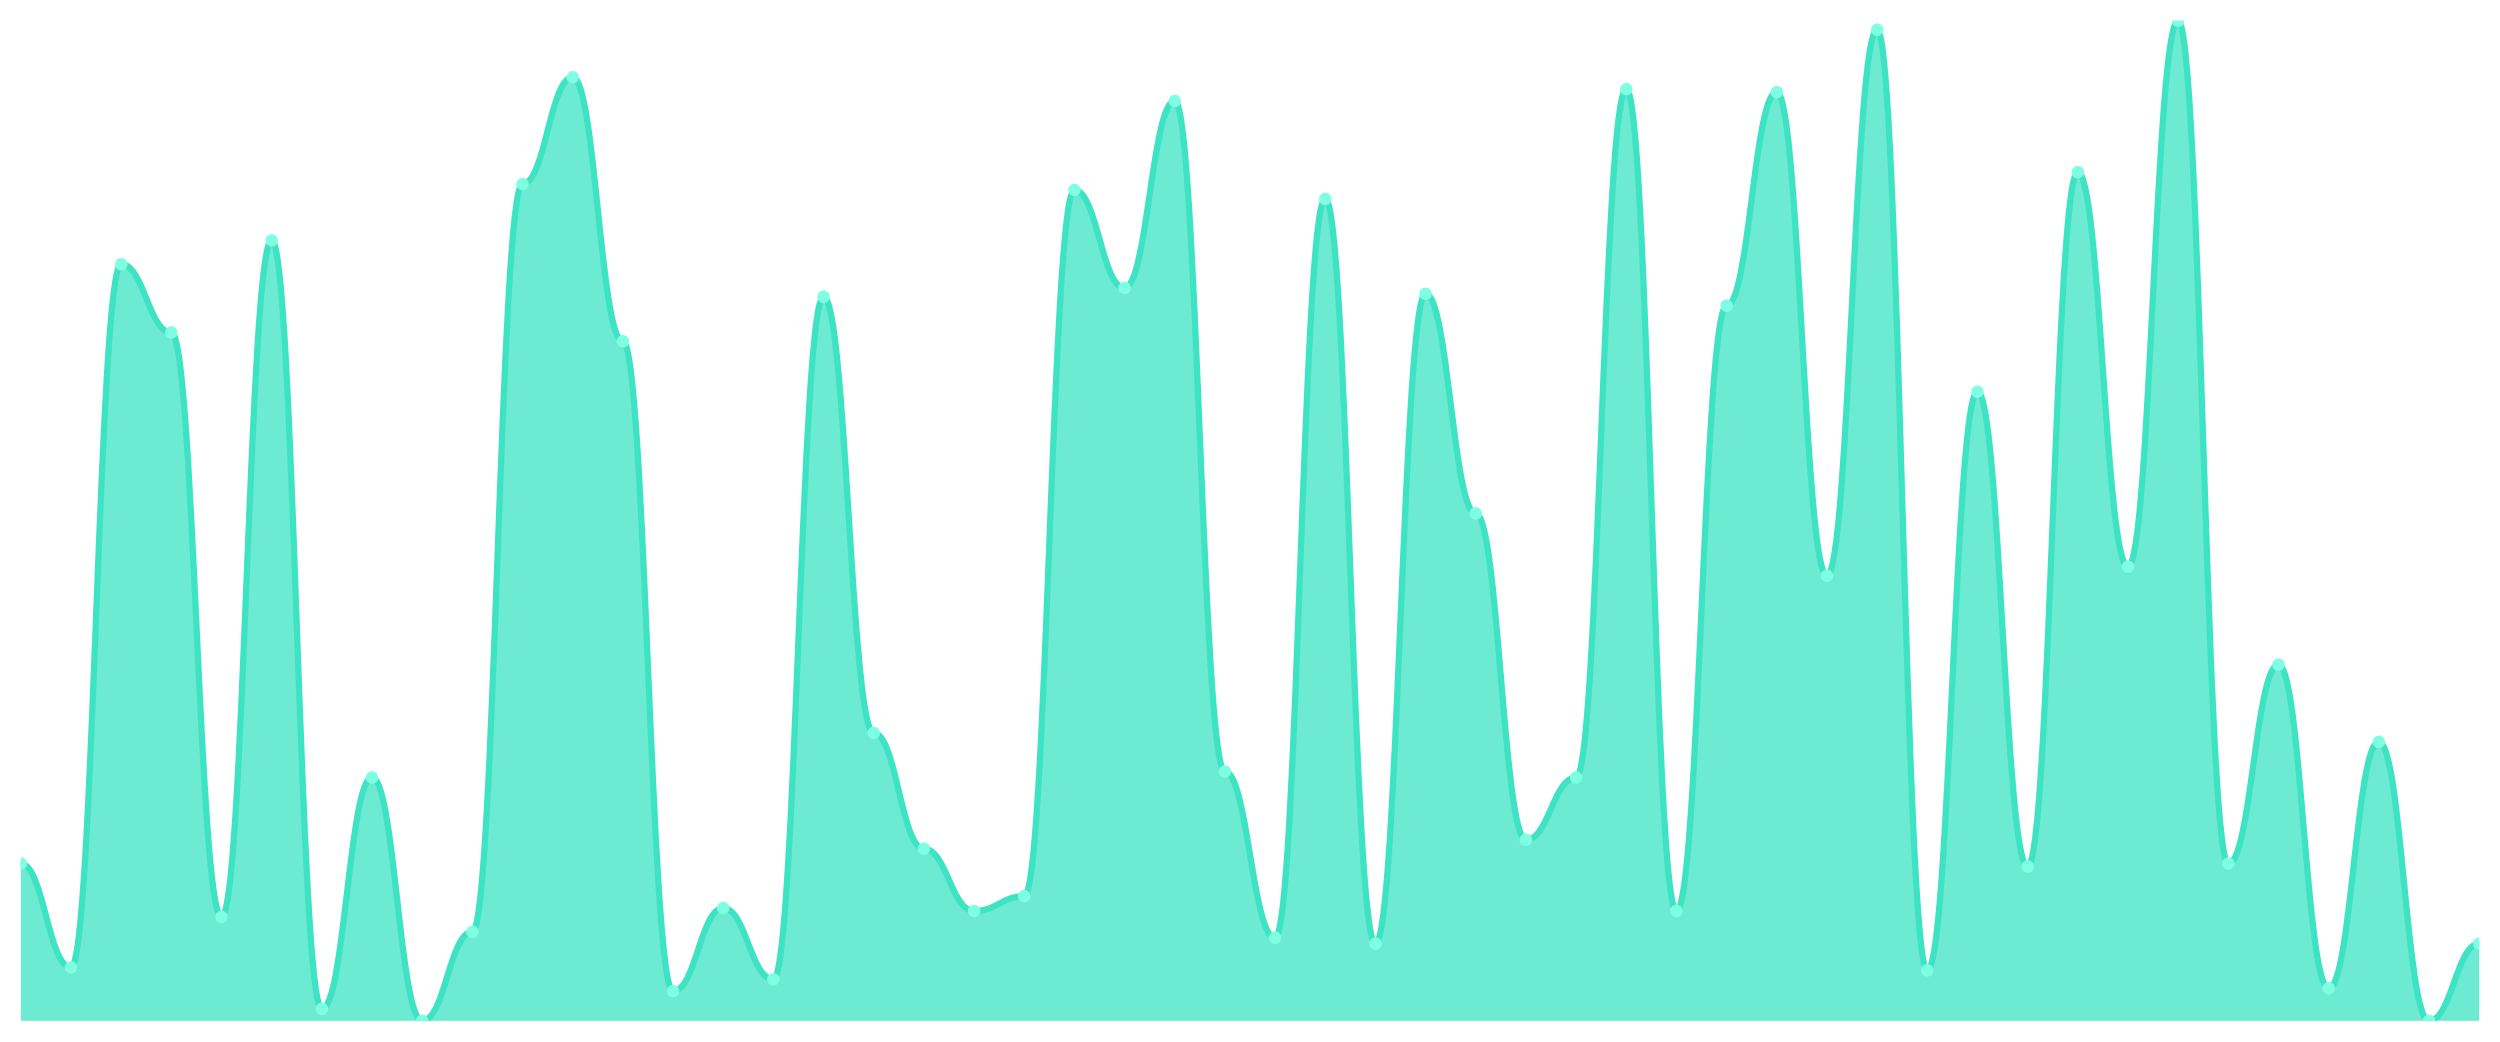
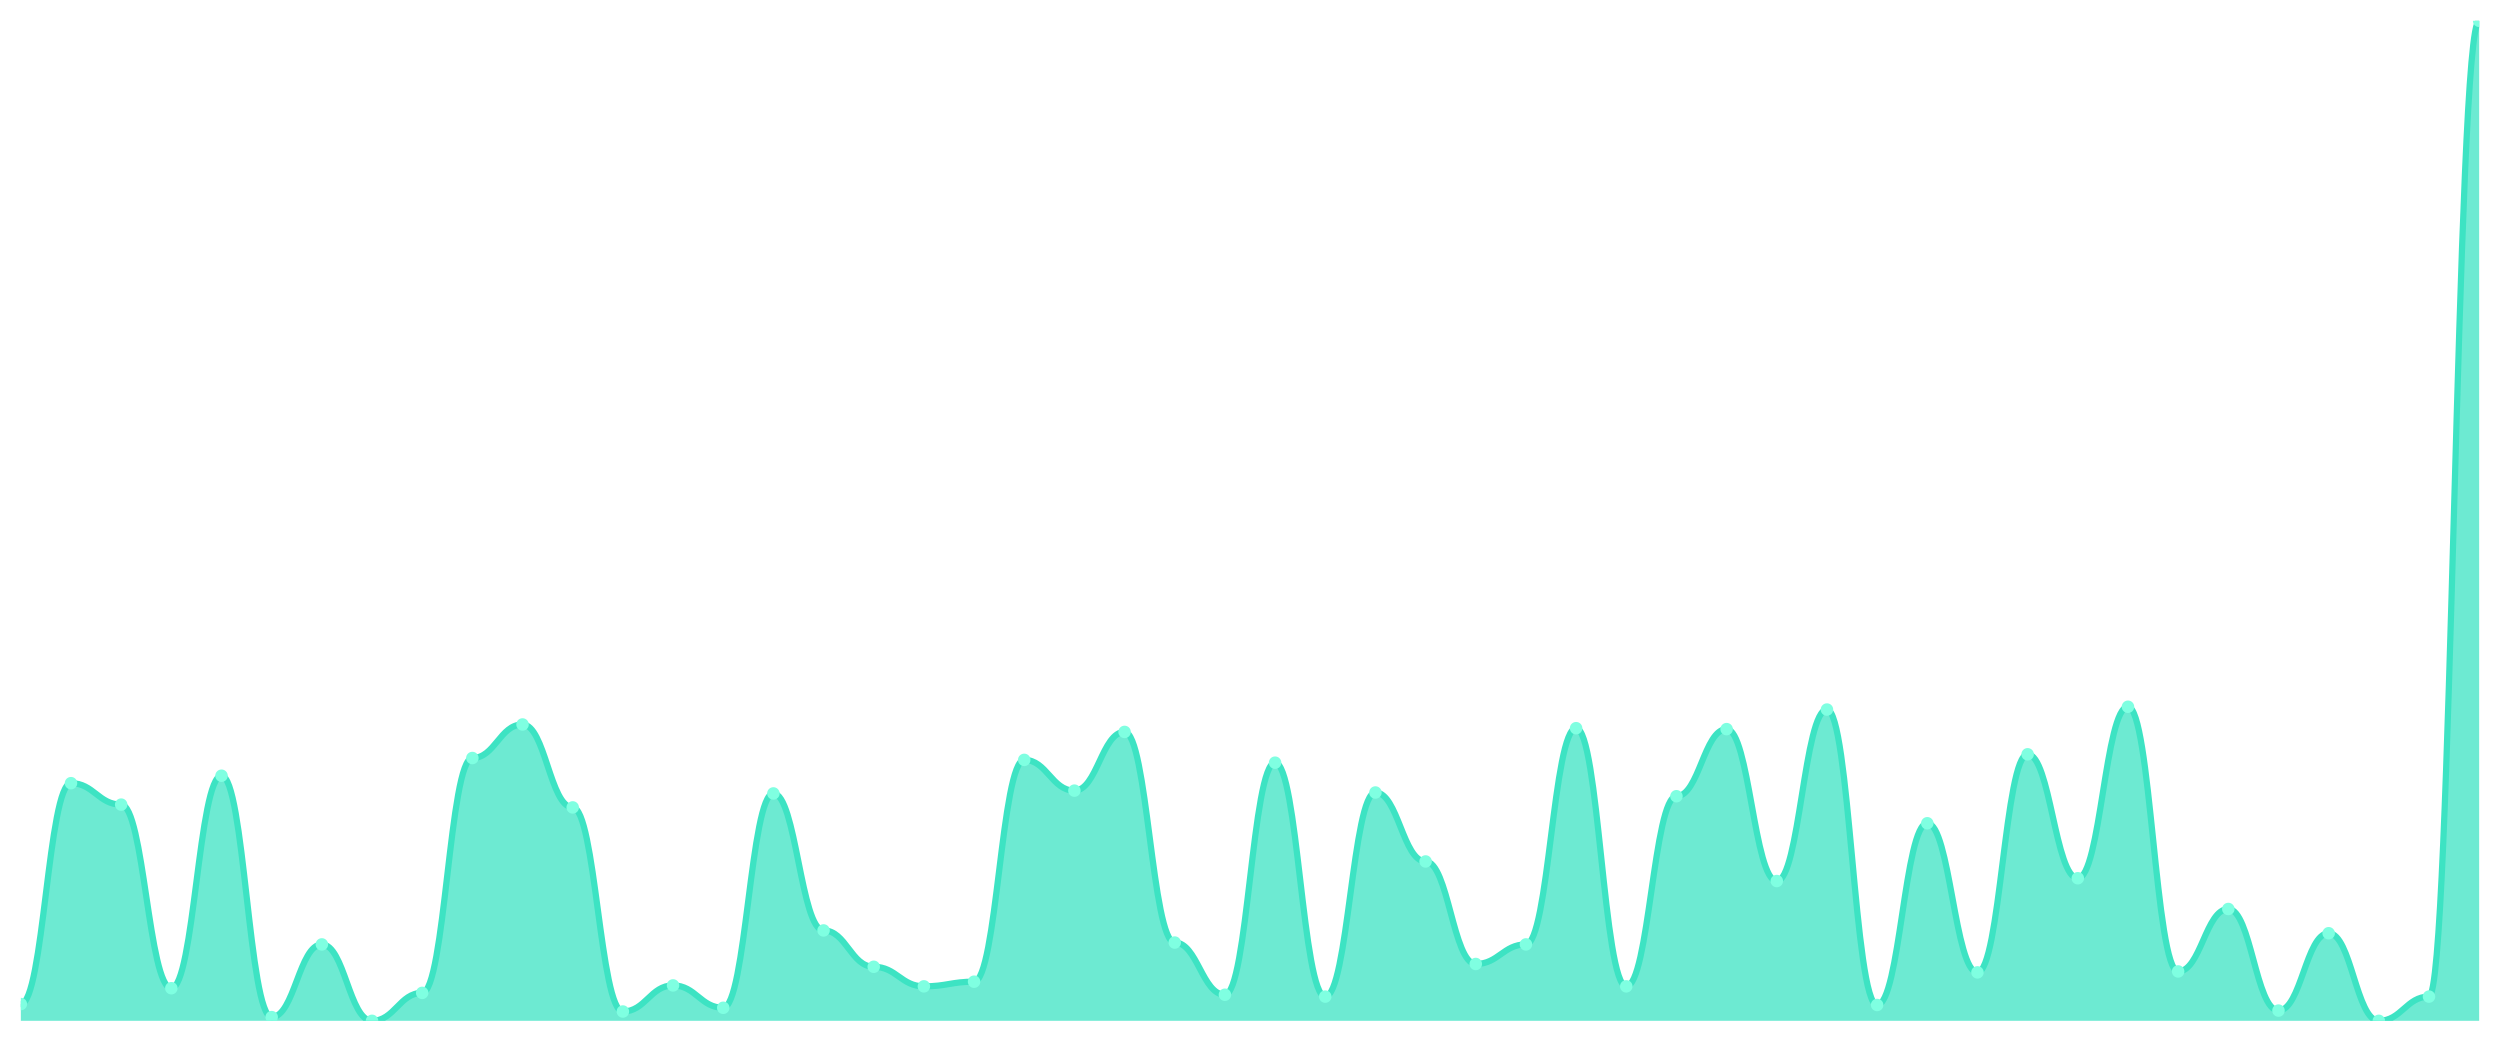
<svg xmlns="http://www.w3.org/2000/svg" viewBox="0 0 1200 500" width="1200" height="500">
  <defs>
    <clipPath id="c">
      <rect x="10" y="10" width="1180" height="480" />
    </clipPath>
  </defs>
  <rect width="1200" height="500" fill="none" />
  <g clip-path="url(#c)">
-     <path d="M 10,490 L 10,414.51 C 20.837,414.51 23.245,464.362 34.082,464.362 C 44.918,464.362 47.327,126.795 58.163,126.795 C 69,126.795 71.408,159.555 82.245,159.555 C 93.082,159.555 95.49,440.148 106.327,440.148 C 117.163,440.148 119.571,115.401 130.408,115.401 C 141.245,115.401 143.653,484.303 154.49,484.303 C 165.327,484.303 167.735,373.205 178.571,373.205 C 189.408,373.205 191.816,490 202.653,490 C 213.49,490 215.898,447.27 226.735,447.27 C 237.571,447.27 239.98,88.338 250.816,88.338 C 261.653,88.338 264.061,37.062 274.898,37.062 C 285.735,37.062 288.143,163.828 298.98,163.828 C 309.816,163.828 312.224,475.757 323.061,475.757 C 333.898,475.757 336.306,435.875 347.143,435.875 C 357.98,435.875 360.388,470.059 371.224,470.059 C 382.061,470.059 384.469,142.463 395.306,142.463 C 406.143,142.463 408.551,351.84 419.388,351.84 C 430.224,351.84 432.633,407.389 443.469,407.389 C 454.306,407.389 456.714,437.3 467.551,437.3 C 478.388,437.3 480.796,430.178 491.633,430.178 C 502.469,430.178 504.878,91.187 515.714,91.187 C 526.551,91.187 528.959,138.19 539.796,138.19 C 550.633,138.19 553.041,48.457 563.878,48.457 C 574.714,48.457 577.122,370.356 587.959,370.356 C 598.796,370.356 601.204,450.119 612.041,450.119 C 622.878,450.119 625.286,95.46 636.122,95.46 C 646.959,95.46 649.367,452.967 660.204,452.967 C 671.041,452.967 673.449,141.039 684.286,141.039 C 695.122,141.039 697.531,246.439 708.367,246.439 C 719.204,246.439 721.612,403.116 732.449,403.116 C 743.286,403.116 745.694,373.205 756.531,373.205 C 767.367,373.205 769.776,42.76 780.612,42.76 C 791.449,42.76 793.857,437.3 804.694,437.3 C 815.531,437.3 817.939,146.736 828.776,146.736 C 839.612,146.736 842.02,44.184 852.857,44.184 C 863.694,44.184 866.102,276.35 876.939,276.35 C 887.776,276.35 890.184,14.273 901.02,14.273 C 911.857,14.273 914.265,465.786 925.102,465.786 C 935.939,465.786 938.347,188.042 949.184,188.042 C 960.02,188.042 962.429,415.935 973.265,415.935 C 984.102,415.935 986.51,82.641 997.347,82.641 C 1008.184,82.641 1010.592,272.077 1021.429,272.077 C 1032.265,272.077 1034.673,10 1045.51,10 C 1056.347,10 1058.755,414.51 1069.592,414.51 C 1080.429,414.51 1082.837,319.08 1093.673,319.08 C 1104.51,319.08 1106.918,474.332 1117.755,474.332 C 1128.592,474.332 1131,356.113 1141.837,356.113 C 1152.673,356.113 1155.082,490 1165.918,490 C 1176.755,490 1179.163,452.967 1190,452.967 L 1190,490 Z" fill="rgba(61,227,195,0.75)" />
-     <path d="M 10,414.51 C 20.837,414.51 23.245,464.362 34.082,464.362 C 44.918,464.362 47.327,126.795 58.163,126.795 C 69,126.795 71.408,159.555 82.245,159.555 C 93.082,159.555 95.49,440.148 106.327,440.148 C 117.163,440.148 119.571,115.401 130.408,115.401 C 141.245,115.401 143.653,484.303 154.49,484.303 C 165.327,484.303 167.735,373.205 178.571,373.205 C 189.408,373.205 191.816,490 202.653,490 C 213.49,490 215.898,447.27 226.735,447.27 C 237.571,447.27 239.98,88.338 250.816,88.338 C 261.653,88.338 264.061,37.062 274.898,37.062 C 285.735,37.062 288.143,163.828 298.98,163.828 C 309.816,163.828 312.224,475.757 323.061,475.757 C 333.898,475.757 336.306,435.875 347.143,435.875 C 357.98,435.875 360.388,470.059 371.224,470.059 C 382.061,470.059 384.469,142.463 395.306,142.463 C 406.143,142.463 408.551,351.84 419.388,351.84 C 430.224,351.84 432.633,407.389 443.469,407.389 C 454.306,407.389 456.714,437.3 467.551,437.3 C 478.388,437.3 480.796,430.178 491.633,430.178 C 502.469,430.178 504.878,91.187 515.714,91.187 C 526.551,91.187 528.959,138.19 539.796,138.19 C 550.633,138.19 553.041,48.457 563.878,48.457 C 574.714,48.457 577.122,370.356 587.959,370.356 C 598.796,370.356 601.204,450.119 612.041,450.119 C 622.878,450.119 625.286,95.46 636.122,95.46 C 646.959,95.46 649.367,452.967 660.204,452.967 C 671.041,452.967 673.449,141.039 684.286,141.039 C 695.122,141.039 697.531,246.439 708.367,246.439 C 719.204,246.439 721.612,403.116 732.449,403.116 C 743.286,403.116 745.694,373.205 756.531,373.205 C 767.367,373.205 769.776,42.76 780.612,42.76 C 791.449,42.76 793.857,437.3 804.694,437.3 C 815.531,437.3 817.939,146.736 828.776,146.736 C 839.612,146.736 842.02,44.184 852.857,44.184 C 863.694,44.184 866.102,276.35 876.939,276.35 C 887.776,276.35 890.184,14.273 901.02,14.273 C 911.857,14.273 914.265,465.786 925.102,465.786 C 935.939,465.786 938.347,188.042 949.184,188.042 C 960.02,188.042 962.429,415.935 973.265,415.935 C 984.102,415.935 986.51,82.641 997.347,82.641 C 1008.184,82.641 1010.592,272.077 1021.429,272.077 C 1032.265,272.077 1034.673,10 1045.51,10 C 1056.347,10 1058.755,414.51 1069.592,414.51 C 1080.429,414.51 1082.837,319.08 1093.673,319.08 C 1104.51,319.08 1106.918,474.332 1117.755,474.332 C 1128.592,474.332 1131,356.113 1141.837,356.113 C 1152.673,356.113 1155.082,490 1165.918,490 C 1176.755,490 1179.163,452.967 1190,452.967" fill="none" stroke="#3de3c3" stroke-width="3" stroke-linecap="round" stroke-linejoin="round" />
-     <circle cx="10" cy="414.51" r="3" fill="#7fffe1" />
-     <circle cx="34.082" cy="464.362" r="3" fill="#7fffe1" />
-     <circle cx="58.163" cy="126.795" r="3" fill="#7fffe1" />
-     <circle cx="82.245" cy="159.555" r="3" fill="#7fffe1" />
-     <circle cx="106.327" cy="440.148" r="3" fill="#7fffe1" />
-     <circle cx="130.408" cy="115.401" r="3" fill="#7fffe1" />
-     <circle cx="154.49" cy="484.303" r="3" fill="#7fffe1" />
-     <circle cx="178.571" cy="373.205" r="3" fill="#7fffe1" />
-     <circle cx="202.653" cy="490" r="3" fill="#7fffe1" />
-     <circle cx="226.735" cy="447.27" r="3" fill="#7fffe1" />
-     <circle cx="250.816" cy="88.338" r="3" fill="#7fffe1" />
-     <circle cx="274.898" cy="37.062" r="3" fill="#7fffe1" />
-     <circle cx="298.98" cy="163.828" r="3" fill="#7fffe1" />
-     <circle cx="323.061" cy="475.757" r="3" fill="#7fffe1" />
-     <circle cx="347.143" cy="435.875" r="3" fill="#7fffe1" />
-     <circle cx="371.224" cy="470.059" r="3" fill="#7fffe1" />
-     <circle cx="395.306" cy="142.463" r="3" fill="#7fffe1" />
-     <circle cx="419.388" cy="351.84" r="3" fill="#7fffe1" />
-     <circle cx="443.469" cy="407.389" r="3" fill="#7fffe1" />
-     <circle cx="467.551" cy="437.3" r="3" fill="#7fffe1" />
-     <circle cx="491.633" cy="430.178" r="3" fill="#7fffe1" />
-     <circle cx="515.714" cy="91.187" r="3" fill="#7fffe1" />
-     <circle cx="539.796" cy="138.19" r="3" fill="#7fffe1" />
-     <circle cx="563.878" cy="48.457" r="3" fill="#7fffe1" />
-     <circle cx="587.959" cy="370.356" r="3" fill="#7fffe1" />
-     <circle cx="612.041" cy="450.119" r="3" fill="#7fffe1" />
-     <circle cx="636.122" cy="95.46" r="3" fill="#7fffe1" />
-     <circle cx="660.204" cy="452.967" r="3" fill="#7fffe1" />
-     <circle cx="684.286" cy="141.039" r="3" fill="#7fffe1" />
-     <circle cx="708.367" cy="246.439" r="3" fill="#7fffe1" />
-     <circle cx="732.449" cy="403.116" r="3" fill="#7fffe1" />
-     <circle cx="756.531" cy="373.205" r="3" fill="#7fffe1" />
-     <circle cx="780.612" cy="42.76" r="3" fill="#7fffe1" />
-     <circle cx="804.694" cy="437.3" r="3" fill="#7fffe1" />
-     <circle cx="828.776" cy="146.736" r="3" fill="#7fffe1" />
-     <circle cx="852.857" cy="44.184" r="3" fill="#7fffe1" />
-     <circle cx="876.939" cy="276.35" r="3" fill="#7fffe1" />
-     <circle cx="901.02" cy="14.273" r="3" fill="#7fffe1" />
-     <circle cx="925.102" cy="465.786" r="3" fill="#7fffe1" />
-     <circle cx="949.184" cy="188.042" r="3" fill="#7fffe1" />
-     <circle cx="973.265" cy="415.935" r="3" fill="#7fffe1" />
-     <circle cx="997.347" cy="82.641" r="3" fill="#7fffe1" />
-     <circle cx="1021.429" cy="272.077" r="3" fill="#7fffe1" />
-     <circle cx="1045.51" cy="10" r="3" fill="#7fffe1" />
-     <circle cx="1069.592" cy="414.51" r="3" fill="#7fffe1" />
-     <circle cx="1093.673" cy="319.08" r="3" fill="#7fffe1" />
-     <circle cx="1117.755" cy="474.332" r="3" fill="#7fffe1" />
-     <circle cx="1141.837" cy="356.113" r="3" fill="#7fffe1" />
-     <circle cx="1165.918" cy="490" r="3" fill="#7fffe1" />
-     <circle cx="1190" cy="452.967" r="3" fill="#7fffe1" />
+     <path d="M 10,490 L 10,481.948 C 20.837,481.948 23.245,375.927 34.082,375.927 C 44.918,375.927 47.327,386.216 58.163,386.216 C 69,386.216 71.408,474.343 82.245,474.343 C 93.082,474.343 95.49,372.349 106.327,372.349 C 117.163,372.349 119.571,488.211 130.408,488.211 C 141.245,488.211 143.653,453.318 154.49,453.318 C 165.327,453.318 167.735,490 178.571,490 C 189.408,490 191.816,476.58 202.653,476.58 C 213.49,476.58 215.898,363.849 226.735,363.849 C 237.571,363.849 239.98,347.745 250.816,347.745 C 261.653,347.745 264.061,387.558 274.898,387.558 C 285.735,387.558 288.143,485.527 298.98,485.527 C 309.816,485.527 312.224,473.001 323.061,473.001 C 333.898,473.001 336.306,483.737 347.143,483.737 C 357.98,483.737 360.388,380.848 371.224,380.848 C 382.061,380.848 384.469,446.608 395.306,446.608 C 406.143,446.608 408.551,464.054 419.388,464.054 C 430.224,464.054 432.633,473.448 443.469,473.448 C 454.306,473.448 456.714,471.212 467.551,471.212 C 478.388,471.212 480.796,364.744 491.633,364.744 C 502.469,364.744 504.878,379.506 515.714,379.506 C 526.551,379.506 528.959,351.323 539.796,351.323 C 550.633,351.323 553.041,452.423 563.878,452.423 C 574.714,452.423 577.122,477.474 587.959,477.474 C 598.796,477.474 601.204,366.086 612.041,366.086 C 622.878,366.086 625.286,478.369 636.122,478.369 C 646.959,478.369 649.367,380.401 660.204,380.401 C 671.041,380.401 673.449,413.504 684.286,413.504 C 695.122,413.504 697.531,462.712 708.367,462.712 C 719.204,462.712 721.612,453.318 732.449,453.318 C 743.286,453.318 745.694,349.534 756.531,349.534 C 767.367,349.534 769.776,473.448 780.612,473.448 C 791.449,473.448 793.857,382.19 804.694,382.19 C 815.531,382.19 817.939,349.981 828.776,349.981 C 839.612,349.981 842.02,422.898 852.857,422.898 C 863.694,422.898 866.102,340.587 876.939,340.587 C 887.776,340.587 890.184,482.395 901.02,482.395 C 911.857,482.395 914.265,395.163 925.102,395.163 C 935.939,395.163 938.347,466.738 949.184,466.738 C 960.02,466.738 962.429,362.06 973.265,362.06 C 984.102,362.06 986.51,421.556 997.347,421.556 C 1008.184,421.556 1010.592,339.245 1021.429,339.245 C 1032.265,339.245 1034.673,466.291 1045.51,466.291 C 1056.347,466.291 1058.755,436.319 1069.592,436.319 C 1080.429,436.319 1082.837,485.079 1093.673,485.079 C 1104.51,485.079 1106.918,447.95 1117.755,447.95 C 1128.592,447.95 1131,490 1141.837,490 C 1152.673,490 1155.082,478.369 1165.918,478.369 C 1176.755,478.369 1179.163,10 1190,10 L 1190,490 Z" fill="rgba(61,227,195,0.75)" />
+     <path d="M 10,481.948 C 20.837,481.948 23.245,375.927 34.082,375.927 C 44.918,375.927 47.327,386.216 58.163,386.216 C 69,386.216 71.408,474.343 82.245,474.343 C 93.082,474.343 95.49,372.349 106.327,372.349 C 117.163,372.349 119.571,488.211 130.408,488.211 C 141.245,488.211 143.653,453.318 154.49,453.318 C 165.327,453.318 167.735,490 178.571,490 C 189.408,490 191.816,476.58 202.653,476.58 C 213.49,476.58 215.898,363.849 226.735,363.849 C 237.571,363.849 239.98,347.745 250.816,347.745 C 261.653,347.745 264.061,387.558 274.898,387.558 C 285.735,387.558 288.143,485.527 298.98,485.527 C 309.816,485.527 312.224,473.001 323.061,473.001 C 333.898,473.001 336.306,483.737 347.143,483.737 C 357.98,483.737 360.388,380.848 371.224,380.848 C 382.061,380.848 384.469,446.608 395.306,446.608 C 406.143,446.608 408.551,464.054 419.388,464.054 C 430.224,464.054 432.633,473.448 443.469,473.448 C 454.306,473.448 456.714,471.212 467.551,471.212 C 478.388,471.212 480.796,364.744 491.633,364.744 C 502.469,364.744 504.878,379.506 515.714,379.506 C 526.551,379.506 528.959,351.323 539.796,351.323 C 550.633,351.323 553.041,452.423 563.878,452.423 C 574.714,452.423 577.122,477.474 587.959,477.474 C 598.796,477.474 601.204,366.086 612.041,366.086 C 622.878,366.086 625.286,478.369 636.122,478.369 C 646.959,478.369 649.367,380.401 660.204,380.401 C 671.041,380.401 673.449,413.504 684.286,413.504 C 695.122,413.504 697.531,462.712 708.367,462.712 C 719.204,462.712 721.612,453.318 732.449,453.318 C 743.286,453.318 745.694,349.534 756.531,349.534 C 767.367,349.534 769.776,473.448 780.612,473.448 C 791.449,473.448 793.857,382.19 804.694,382.19 C 815.531,382.19 817.939,349.981 828.776,349.981 C 839.612,349.981 842.02,422.898 852.857,422.898 C 863.694,422.898 866.102,340.587 876.939,340.587 C 887.776,340.587 890.184,482.395 901.02,482.395 C 911.857,482.395 914.265,395.163 925.102,395.163 C 935.939,395.163 938.347,466.738 949.184,466.738 C 960.02,466.738 962.429,362.06 973.265,362.06 C 984.102,362.06 986.51,421.556 997.347,421.556 C 1008.184,421.556 1010.592,339.245 1021.429,339.245 C 1032.265,339.245 1034.673,466.291 1045.51,466.291 C 1056.347,466.291 1058.755,436.319 1069.592,436.319 C 1080.429,436.319 1082.837,485.079 1093.673,485.079 C 1104.51,485.079 1106.918,447.95 1117.755,447.95 C 1128.592,447.95 1131,490 1141.837,490 C 1152.673,490 1155.082,478.369 1165.918,478.369 C 1176.755,478.369 1179.163,10 1190,10" fill="none" stroke="#3de3c3" stroke-width="3" stroke-linecap="round" stroke-linejoin="round" />
+     <circle cx="10" cy="481.948" r="3" fill="#7fffe1" />
+     <circle cx="34.082" cy="375.927" r="3" fill="#7fffe1" />
+     <circle cx="58.163" cy="386.216" r="3" fill="#7fffe1" />
+     <circle cx="82.245" cy="474.343" r="3" fill="#7fffe1" />
+     <circle cx="106.327" cy="372.349" r="3" fill="#7fffe1" />
+     <circle cx="130.408" cy="488.211" r="3" fill="#7fffe1" />
+     <circle cx="154.49" cy="453.318" r="3" fill="#7fffe1" />
+     <circle cx="178.571" cy="490" r="3" fill="#7fffe1" />
+     <circle cx="202.653" cy="476.58" r="3" fill="#7fffe1" />
+     <circle cx="226.735" cy="363.849" r="3" fill="#7fffe1" />
+     <circle cx="250.816" cy="347.745" r="3" fill="#7fffe1" />
+     <circle cx="274.898" cy="387.558" r="3" fill="#7fffe1" />
+     <circle cx="298.98" cy="485.527" r="3" fill="#7fffe1" />
+     <circle cx="323.061" cy="473.001" r="3" fill="#7fffe1" />
+     <circle cx="347.143" cy="483.737" r="3" fill="#7fffe1" />
+     <circle cx="371.224" cy="380.848" r="3" fill="#7fffe1" />
+     <circle cx="395.306" cy="446.608" r="3" fill="#7fffe1" />
+     <circle cx="419.388" cy="464.054" r="3" fill="#7fffe1" />
+     <circle cx="443.469" cy="473.448" r="3" fill="#7fffe1" />
+     <circle cx="467.551" cy="471.212" r="3" fill="#7fffe1" />
+     <circle cx="491.633" cy="364.744" r="3" fill="#7fffe1" />
+     <circle cx="515.714" cy="379.506" r="3" fill="#7fffe1" />
+     <circle cx="539.796" cy="351.323" r="3" fill="#7fffe1" />
+     <circle cx="563.878" cy="452.423" r="3" fill="#7fffe1" />
+     <circle cx="587.959" cy="477.474" r="3" fill="#7fffe1" />
+     <circle cx="612.041" cy="366.086" r="3" fill="#7fffe1" />
+     <circle cx="636.122" cy="478.369" r="3" fill="#7fffe1" />
+     <circle cx="660.204" cy="380.401" r="3" fill="#7fffe1" />
+     <circle cx="684.286" cy="413.504" r="3" fill="#7fffe1" />
+     <circle cx="708.367" cy="462.712" r="3" fill="#7fffe1" />
+     <circle cx="732.449" cy="453.318" r="3" fill="#7fffe1" />
+     <circle cx="756.531" cy="349.534" r="3" fill="#7fffe1" />
+     <circle cx="780.612" cy="473.448" r="3" fill="#7fffe1" />
+     <circle cx="804.694" cy="382.19" r="3" fill="#7fffe1" />
+     <circle cx="828.776" cy="349.981" r="3" fill="#7fffe1" />
+     <circle cx="852.857" cy="422.898" r="3" fill="#7fffe1" />
+     <circle cx="876.939" cy="340.587" r="3" fill="#7fffe1" />
+     <circle cx="901.02" cy="482.395" r="3" fill="#7fffe1" />
+     <circle cx="925.102" cy="395.163" r="3" fill="#7fffe1" />
+     <circle cx="949.184" cy="466.738" r="3" fill="#7fffe1" />
+     <circle cx="973.265" cy="362.06" r="3" fill="#7fffe1" />
+     <circle cx="997.347" cy="421.556" r="3" fill="#7fffe1" />
+     <circle cx="1021.429" cy="339.245" r="3" fill="#7fffe1" />
+     <circle cx="1045.51" cy="466.291" r="3" fill="#7fffe1" />
+     <circle cx="1069.592" cy="436.319" r="3" fill="#7fffe1" />
+     <circle cx="1093.673" cy="485.079" r="3" fill="#7fffe1" />
+     <circle cx="1117.755" cy="447.95" r="3" fill="#7fffe1" />
+     <circle cx="1141.837" cy="490" r="3" fill="#7fffe1" />
+     <circle cx="1165.918" cy="478.369" r="3" fill="#7fffe1" />
+     <circle cx="1190" cy="10" r="3" fill="#7fffe1" />
  </g>
</svg>
